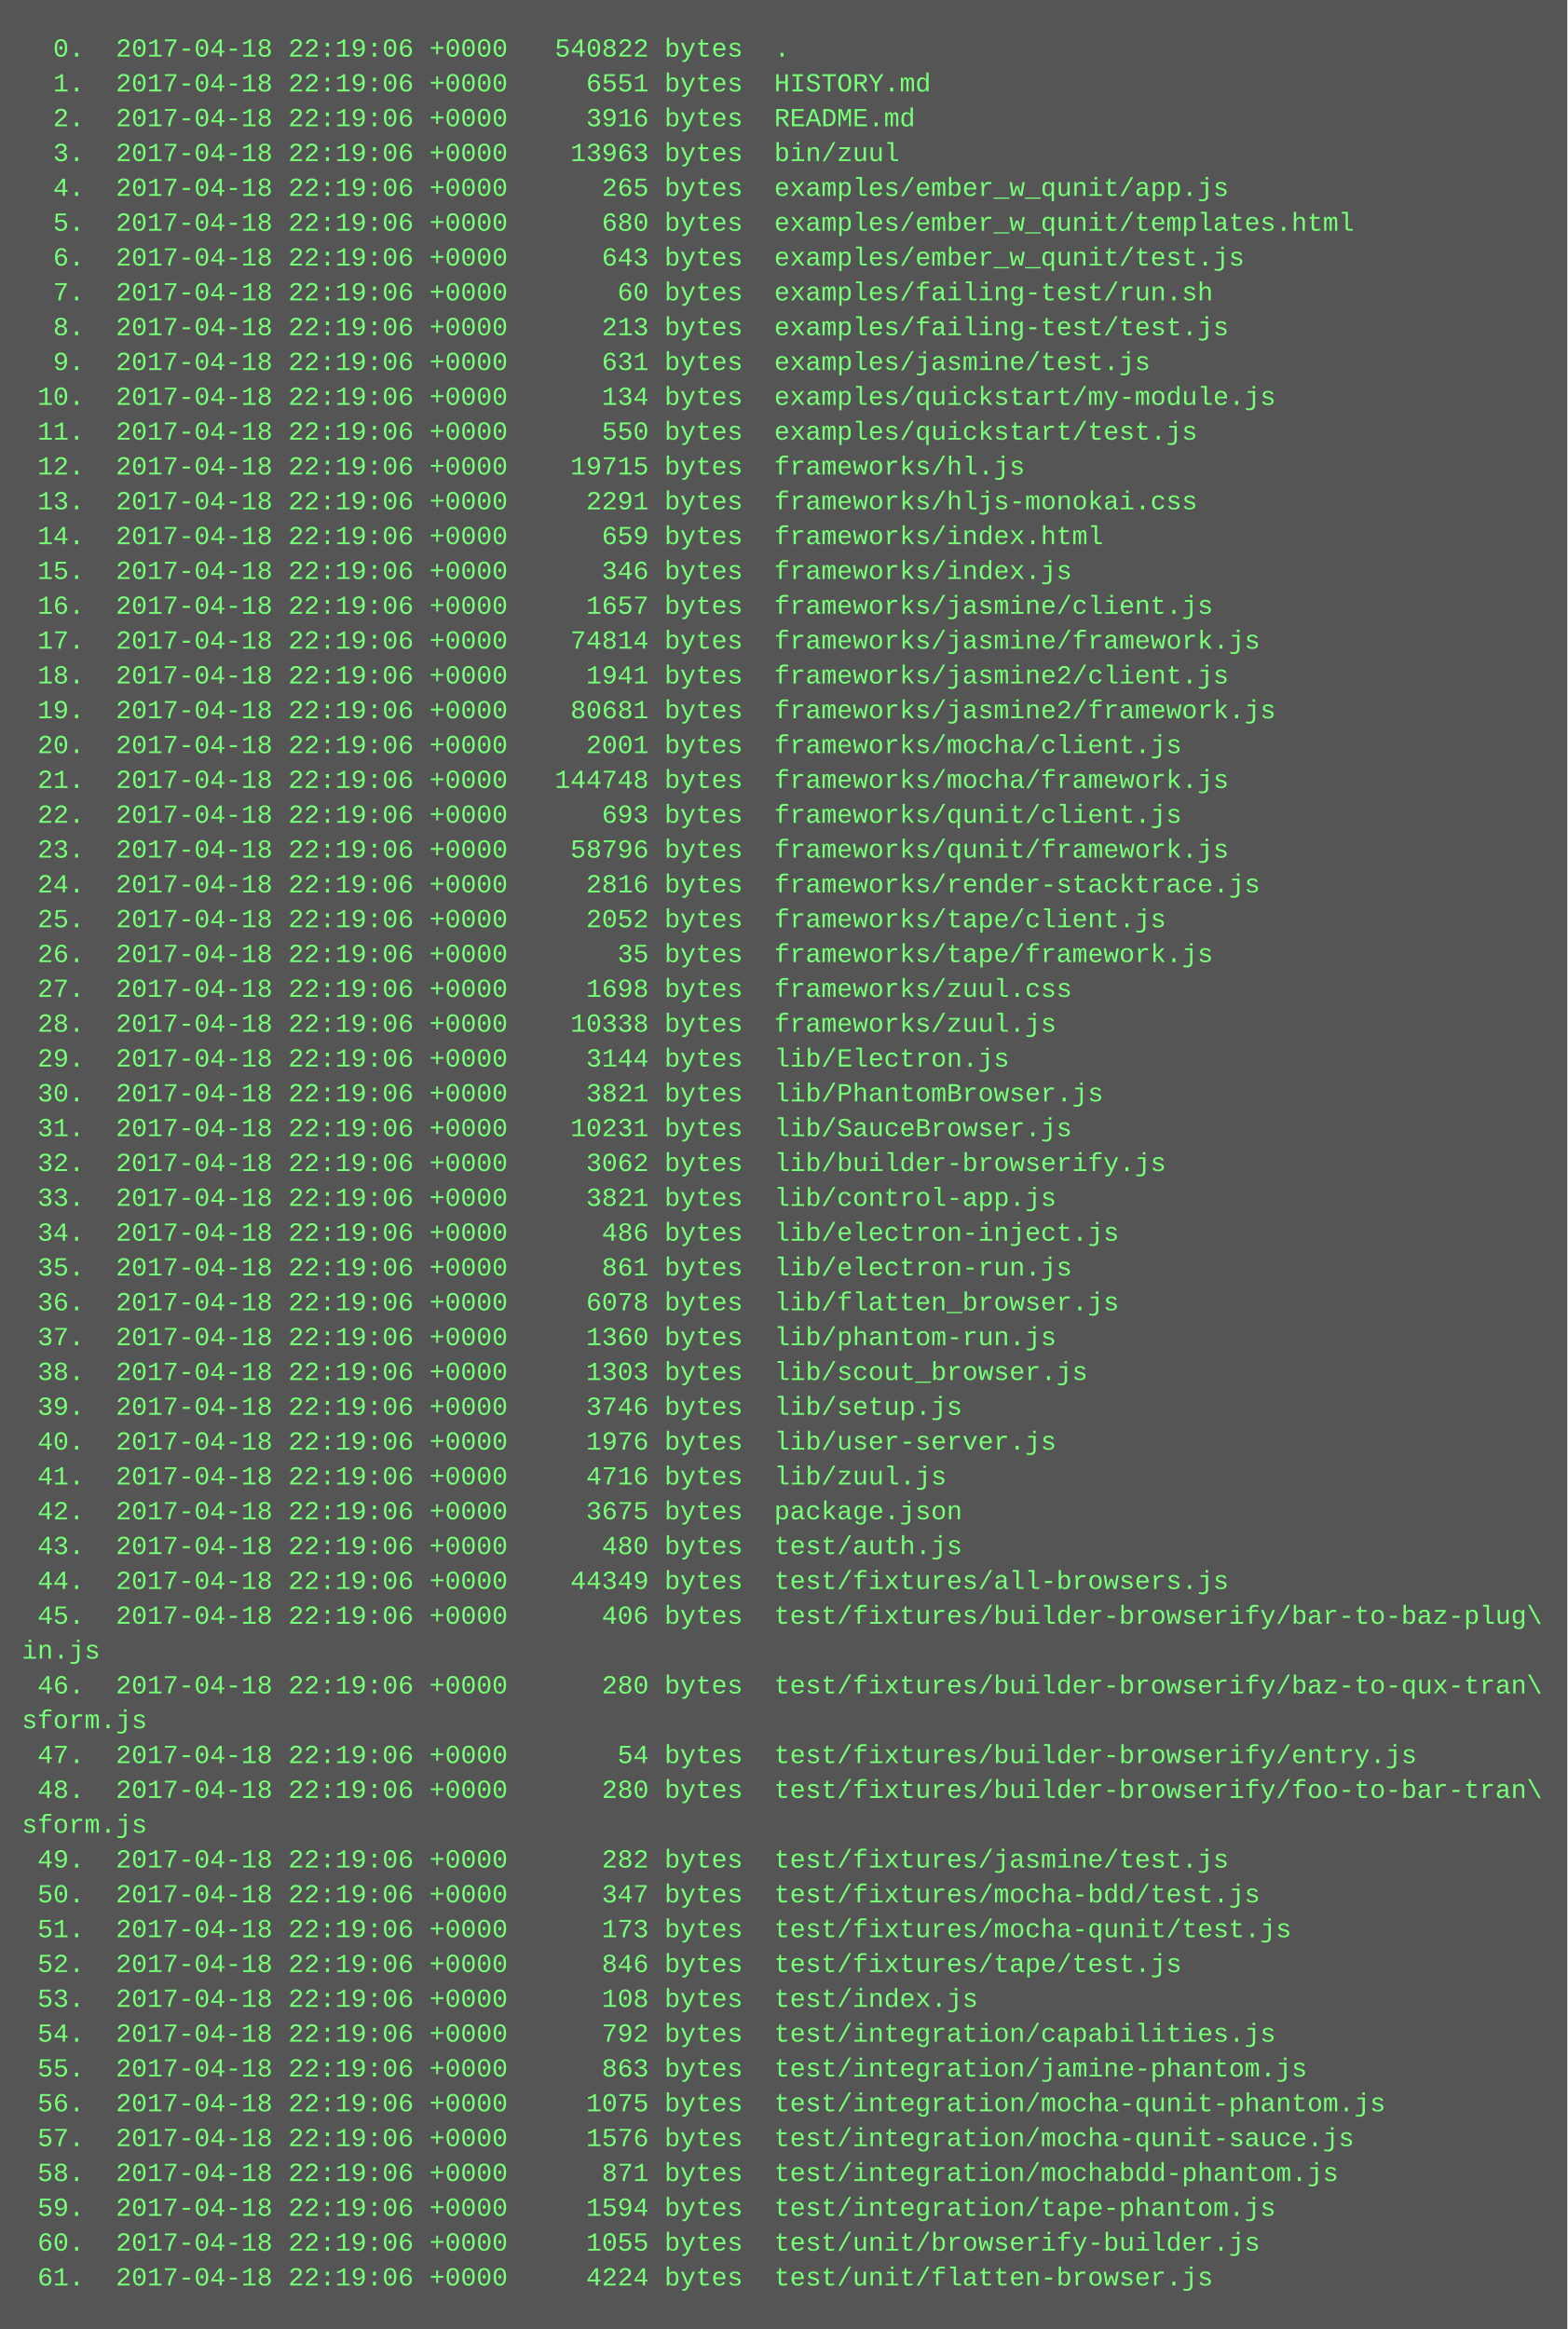
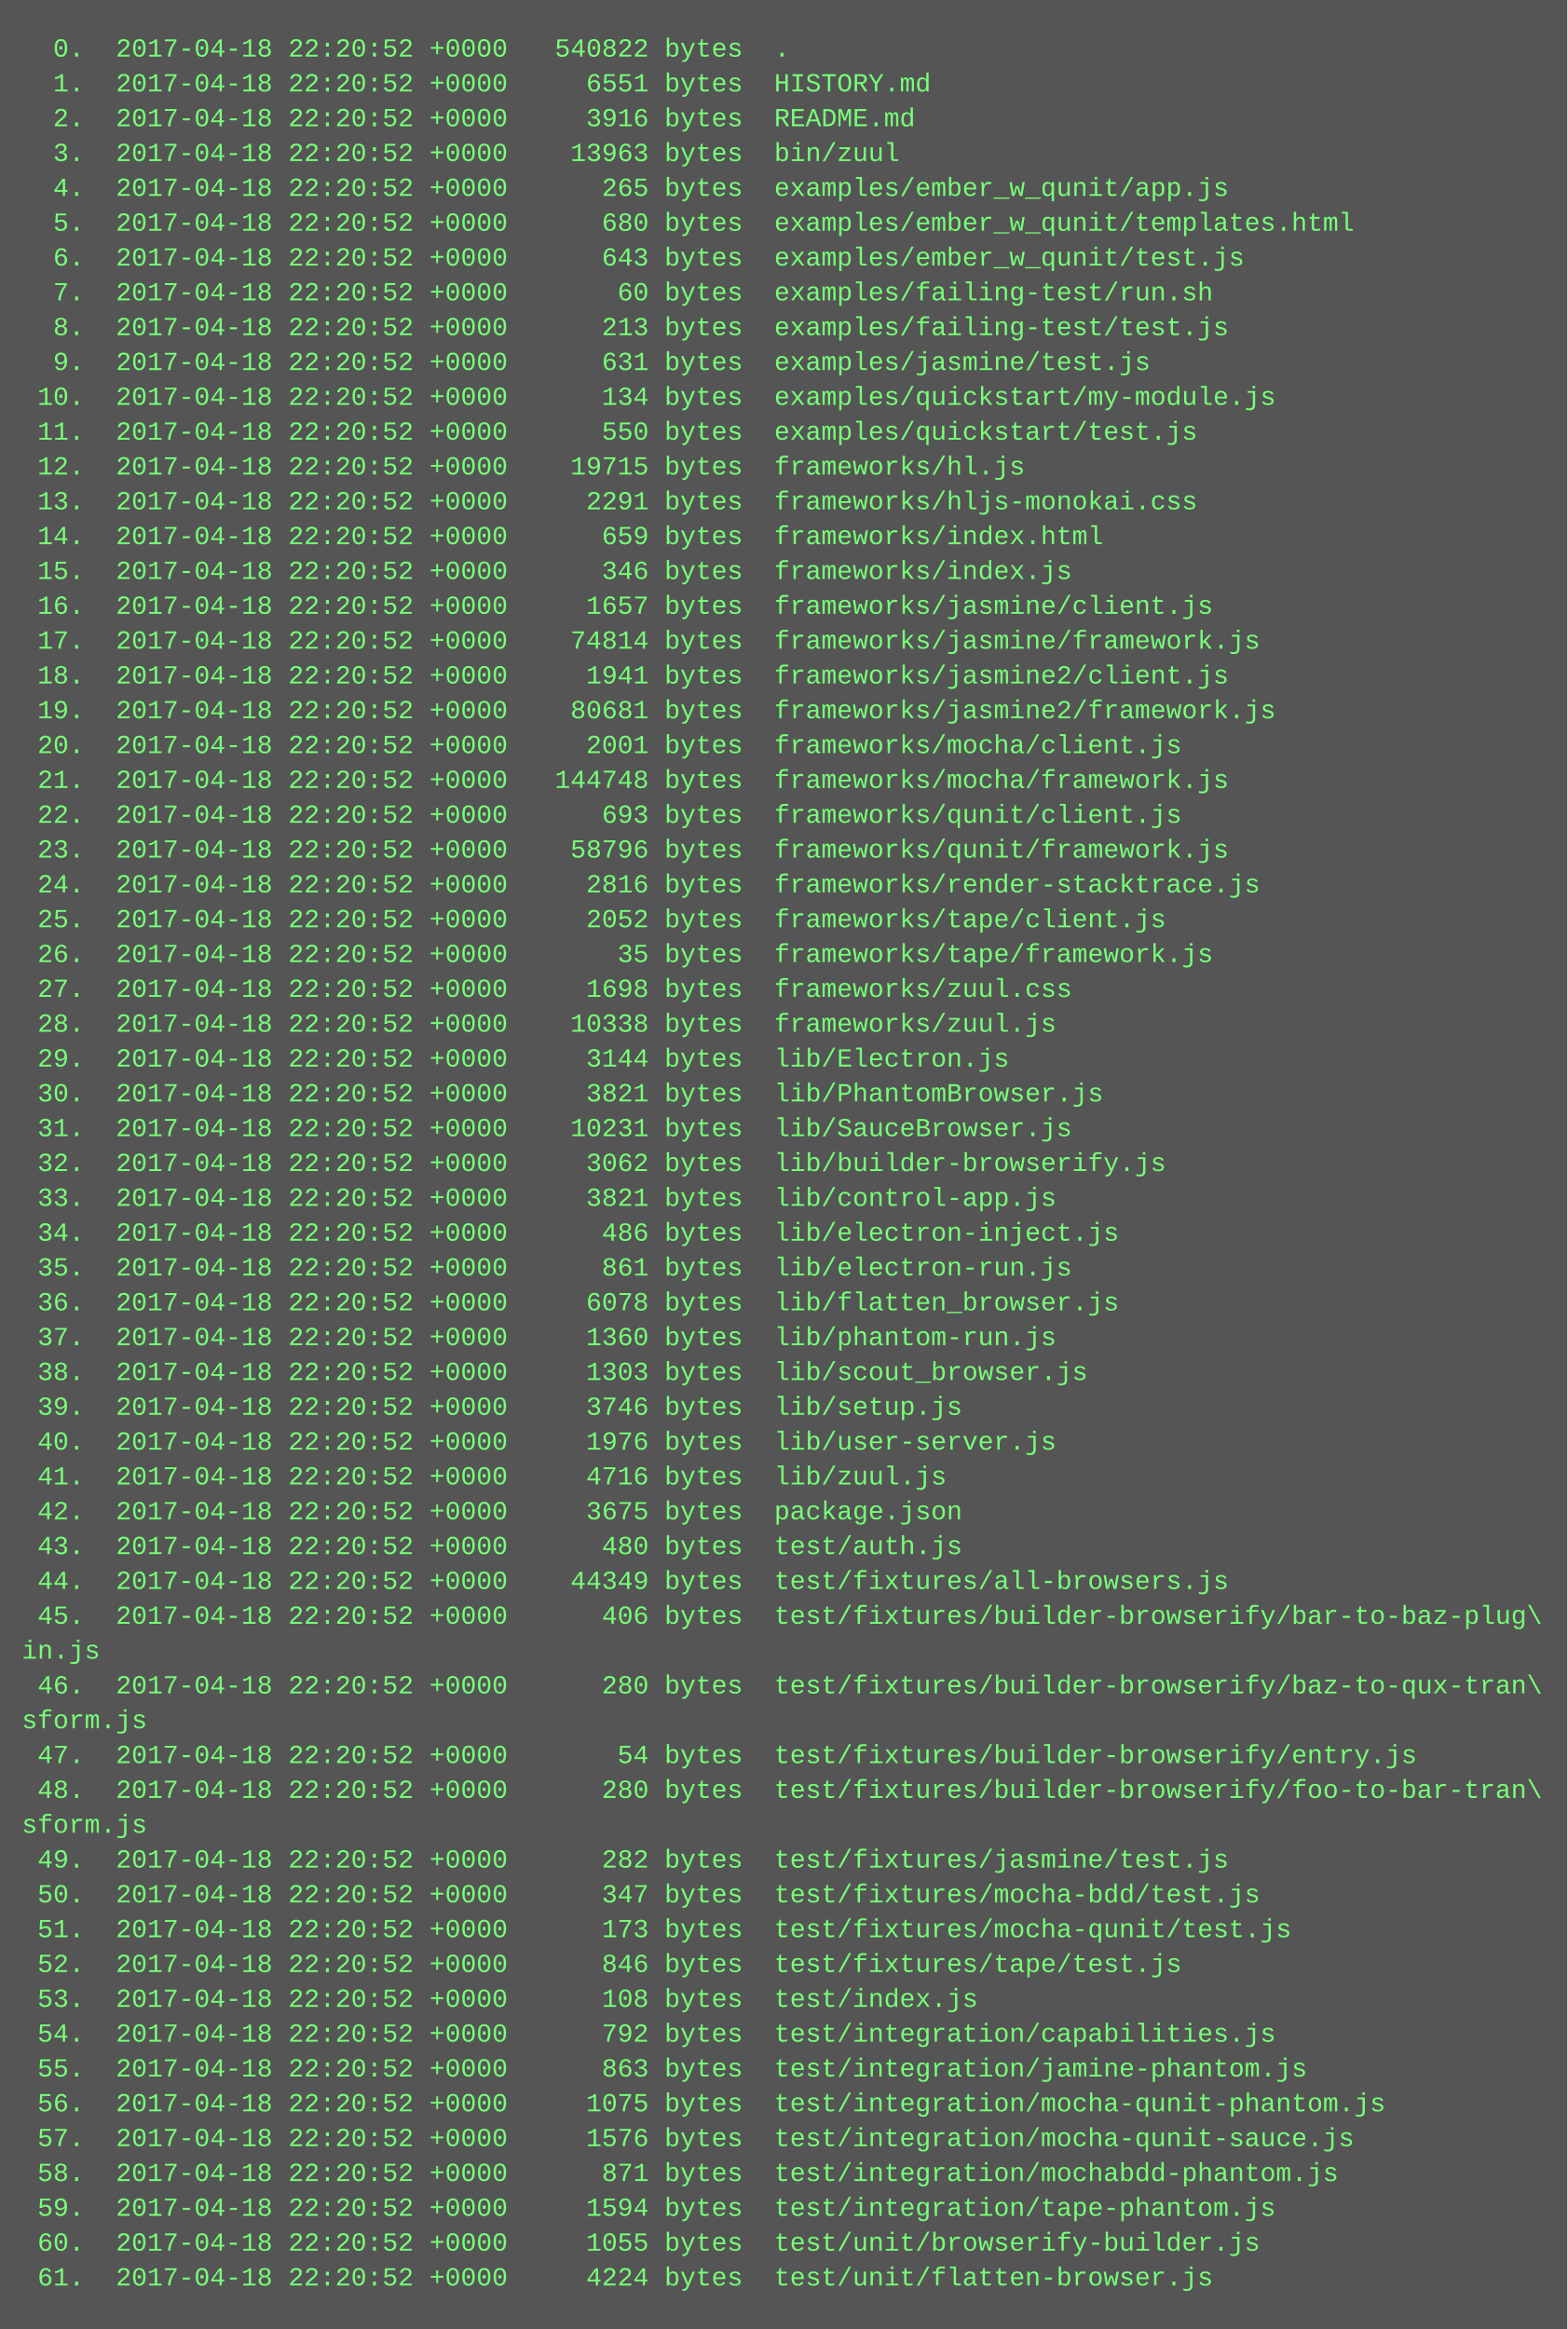
<svg xmlns="http://www.w3.org/2000/svg" height="1070" width="720">
  <rect height="1070" fill="#555" width="720" />
  <text fill="#7f7" font-family="Courier New" font-size="12" xml:space="preserve">
-     <tspan x="10" y="26">  0.  2017-04-18 22:19:06 +0000   540822 bytes  .</tspan>
-     <tspan x="10" y="42">  1.  2017-04-18 22:19:06 +0000     6551 bytes  HISTORY.md</tspan>
-     <tspan x="10" y="58">  2.  2017-04-18 22:19:06 +0000     3916 bytes  README.md</tspan>
-     <tspan x="10" y="74">  3.  2017-04-18 22:19:06 +0000    13963 bytes  bin/zuul</tspan>
-     <tspan x="10" y="90">  4.  2017-04-18 22:19:06 +0000      265 bytes  examples/ember_w_qunit/app.js</tspan>
-     <tspan x="10" y="106">  5.  2017-04-18 22:19:06 +0000      680 bytes  examples/ember_w_qunit/templates.html</tspan>
-     <tspan x="10" y="122">  6.  2017-04-18 22:19:06 +0000      643 bytes  examples/ember_w_qunit/test.js</tspan>
-     <tspan x="10" y="138">  7.  2017-04-18 22:19:06 +0000       60 bytes  examples/failing-test/run.sh</tspan>
-     <tspan x="10" y="154">  8.  2017-04-18 22:19:06 +0000      213 bytes  examples/failing-test/test.js</tspan>
-     <tspan x="10" y="170">  9.  2017-04-18 22:19:06 +0000      631 bytes  examples/jasmine/test.js</tspan>
-     <tspan x="10" y="186"> 10.  2017-04-18 22:19:06 +0000      134 bytes  examples/quickstart/my-module.js</tspan>
-     <tspan x="10" y="202"> 11.  2017-04-18 22:19:06 +0000      550 bytes  examples/quickstart/test.js</tspan>
-     <tspan x="10" y="218"> 12.  2017-04-18 22:19:06 +0000    19715 bytes  frameworks/hl.js</tspan>
-     <tspan x="10" y="234"> 13.  2017-04-18 22:19:06 +0000     2291 bytes  frameworks/hljs-monokai.css</tspan>
-     <tspan x="10" y="250"> 14.  2017-04-18 22:19:06 +0000      659 bytes  frameworks/index.html</tspan>
-     <tspan x="10" y="266"> 15.  2017-04-18 22:19:06 +0000      346 bytes  frameworks/index.js</tspan>
-     <tspan x="10" y="282"> 16.  2017-04-18 22:19:06 +0000     1657 bytes  frameworks/jasmine/client.js</tspan>
-     <tspan x="10" y="298"> 17.  2017-04-18 22:19:06 +0000    74814 bytes  frameworks/jasmine/framework.js</tspan>
-     <tspan x="10" y="314"> 18.  2017-04-18 22:19:06 +0000     1941 bytes  frameworks/jasmine2/client.js</tspan>
-     <tspan x="10" y="330"> 19.  2017-04-18 22:19:06 +0000    80681 bytes  frameworks/jasmine2/framework.js</tspan>
-     <tspan x="10" y="346"> 20.  2017-04-18 22:19:06 +0000     2001 bytes  frameworks/mocha/client.js</tspan>
-     <tspan x="10" y="362"> 21.  2017-04-18 22:19:06 +0000   144748 bytes  frameworks/mocha/framework.js</tspan>
-     <tspan x="10" y="378"> 22.  2017-04-18 22:19:06 +0000      693 bytes  frameworks/qunit/client.js</tspan>
-     <tspan x="10" y="394"> 23.  2017-04-18 22:19:06 +0000    58796 bytes  frameworks/qunit/framework.js</tspan>
-     <tspan x="10" y="410"> 24.  2017-04-18 22:19:06 +0000     2816 bytes  frameworks/render-stacktrace.js</tspan>
-     <tspan x="10" y="426"> 25.  2017-04-18 22:19:06 +0000     2052 bytes  frameworks/tape/client.js</tspan>
-     <tspan x="10" y="442"> 26.  2017-04-18 22:19:06 +0000       35 bytes  frameworks/tape/framework.js</tspan>
-     <tspan x="10" y="458"> 27.  2017-04-18 22:19:06 +0000     1698 bytes  frameworks/zuul.css</tspan>
-     <tspan x="10" y="474"> 28.  2017-04-18 22:19:06 +0000    10338 bytes  frameworks/zuul.js</tspan>
-     <tspan x="10" y="490"> 29.  2017-04-18 22:19:06 +0000     3144 bytes  lib/Electron.js</tspan>
-     <tspan x="10" y="506"> 30.  2017-04-18 22:19:06 +0000     3821 bytes  lib/PhantomBrowser.js</tspan>
-     <tspan x="10" y="522"> 31.  2017-04-18 22:19:06 +0000    10231 bytes  lib/SauceBrowser.js</tspan>
-     <tspan x="10" y="538"> 32.  2017-04-18 22:19:06 +0000     3062 bytes  lib/builder-browserify.js</tspan>
-     <tspan x="10" y="554"> 33.  2017-04-18 22:19:06 +0000     3821 bytes  lib/control-app.js</tspan>
-     <tspan x="10" y="570"> 34.  2017-04-18 22:19:06 +0000      486 bytes  lib/electron-inject.js</tspan>
-     <tspan x="10" y="586"> 35.  2017-04-18 22:19:06 +0000      861 bytes  lib/electron-run.js</tspan>
-     <tspan x="10" y="602"> 36.  2017-04-18 22:19:06 +0000     6078 bytes  lib/flatten_browser.js</tspan>
-     <tspan x="10" y="618"> 37.  2017-04-18 22:19:06 +0000     1360 bytes  lib/phantom-run.js</tspan>
-     <tspan x="10" y="634"> 38.  2017-04-18 22:19:06 +0000     1303 bytes  lib/scout_browser.js</tspan>
-     <tspan x="10" y="650"> 39.  2017-04-18 22:19:06 +0000     3746 bytes  lib/setup.js</tspan>
-     <tspan x="10" y="666"> 40.  2017-04-18 22:19:06 +0000     1976 bytes  lib/user-server.js</tspan>
-     <tspan x="10" y="682"> 41.  2017-04-18 22:19:06 +0000     4716 bytes  lib/zuul.js</tspan>
-     <tspan x="10" y="698"> 42.  2017-04-18 22:19:06 +0000     3675 bytes  package.json</tspan>
-     <tspan x="10" y="714"> 43.  2017-04-18 22:19:06 +0000      480 bytes  test/auth.js</tspan>
-     <tspan x="10" y="730"> 44.  2017-04-18 22:19:06 +0000    44349 bytes  test/fixtures/all-browsers.js</tspan>
-     <tspan x="10" y="746"> 45.  2017-04-18 22:19:06 +0000      406 bytes  test/fixtures/builder-browserify/bar-to-baz-plug\</tspan>
+     <tspan x="10" y="26">  0.  2017-04-18 22:20:52 +0000   540822 bytes  .</tspan>
+     <tspan x="10" y="42">  1.  2017-04-18 22:20:52 +0000     6551 bytes  HISTORY.md</tspan>
+     <tspan x="10" y="58">  2.  2017-04-18 22:20:52 +0000     3916 bytes  README.md</tspan>
+     <tspan x="10" y="74">  3.  2017-04-18 22:20:52 +0000    13963 bytes  bin/zuul</tspan>
+     <tspan x="10" y="90">  4.  2017-04-18 22:20:52 +0000      265 bytes  examples/ember_w_qunit/app.js</tspan>
+     <tspan x="10" y="106">  5.  2017-04-18 22:20:52 +0000      680 bytes  examples/ember_w_qunit/templates.html</tspan>
+     <tspan x="10" y="122">  6.  2017-04-18 22:20:52 +0000      643 bytes  examples/ember_w_qunit/test.js</tspan>
+     <tspan x="10" y="138">  7.  2017-04-18 22:20:52 +0000       60 bytes  examples/failing-test/run.sh</tspan>
+     <tspan x="10" y="154">  8.  2017-04-18 22:20:52 +0000      213 bytes  examples/failing-test/test.js</tspan>
+     <tspan x="10" y="170">  9.  2017-04-18 22:20:52 +0000      631 bytes  examples/jasmine/test.js</tspan>
+     <tspan x="10" y="186"> 10.  2017-04-18 22:20:52 +0000      134 bytes  examples/quickstart/my-module.js</tspan>
+     <tspan x="10" y="202"> 11.  2017-04-18 22:20:52 +0000      550 bytes  examples/quickstart/test.js</tspan>
+     <tspan x="10" y="218"> 12.  2017-04-18 22:20:52 +0000    19715 bytes  frameworks/hl.js</tspan>
+     <tspan x="10" y="234"> 13.  2017-04-18 22:20:52 +0000     2291 bytes  frameworks/hljs-monokai.css</tspan>
+     <tspan x="10" y="250"> 14.  2017-04-18 22:20:52 +0000      659 bytes  frameworks/index.html</tspan>
+     <tspan x="10" y="266"> 15.  2017-04-18 22:20:52 +0000      346 bytes  frameworks/index.js</tspan>
+     <tspan x="10" y="282"> 16.  2017-04-18 22:20:52 +0000     1657 bytes  frameworks/jasmine/client.js</tspan>
+     <tspan x="10" y="298"> 17.  2017-04-18 22:20:52 +0000    74814 bytes  frameworks/jasmine/framework.js</tspan>
+     <tspan x="10" y="314"> 18.  2017-04-18 22:20:52 +0000     1941 bytes  frameworks/jasmine2/client.js</tspan>
+     <tspan x="10" y="330"> 19.  2017-04-18 22:20:52 +0000    80681 bytes  frameworks/jasmine2/framework.js</tspan>
+     <tspan x="10" y="346"> 20.  2017-04-18 22:20:52 +0000     2001 bytes  frameworks/mocha/client.js</tspan>
+     <tspan x="10" y="362"> 21.  2017-04-18 22:20:52 +0000   144748 bytes  frameworks/mocha/framework.js</tspan>
+     <tspan x="10" y="378"> 22.  2017-04-18 22:20:52 +0000      693 bytes  frameworks/qunit/client.js</tspan>
+     <tspan x="10" y="394"> 23.  2017-04-18 22:20:52 +0000    58796 bytes  frameworks/qunit/framework.js</tspan>
+     <tspan x="10" y="410"> 24.  2017-04-18 22:20:52 +0000     2816 bytes  frameworks/render-stacktrace.js</tspan>
+     <tspan x="10" y="426"> 25.  2017-04-18 22:20:52 +0000     2052 bytes  frameworks/tape/client.js</tspan>
+     <tspan x="10" y="442"> 26.  2017-04-18 22:20:52 +0000       35 bytes  frameworks/tape/framework.js</tspan>
+     <tspan x="10" y="458"> 27.  2017-04-18 22:20:52 +0000     1698 bytes  frameworks/zuul.css</tspan>
+     <tspan x="10" y="474"> 28.  2017-04-18 22:20:52 +0000    10338 bytes  frameworks/zuul.js</tspan>
+     <tspan x="10" y="490"> 29.  2017-04-18 22:20:52 +0000     3144 bytes  lib/Electron.js</tspan>
+     <tspan x="10" y="506"> 30.  2017-04-18 22:20:52 +0000     3821 bytes  lib/PhantomBrowser.js</tspan>
+     <tspan x="10" y="522"> 31.  2017-04-18 22:20:52 +0000    10231 bytes  lib/SauceBrowser.js</tspan>
+     <tspan x="10" y="538"> 32.  2017-04-18 22:20:52 +0000     3062 bytes  lib/builder-browserify.js</tspan>
+     <tspan x="10" y="554"> 33.  2017-04-18 22:20:52 +0000     3821 bytes  lib/control-app.js</tspan>
+     <tspan x="10" y="570"> 34.  2017-04-18 22:20:52 +0000      486 bytes  lib/electron-inject.js</tspan>
+     <tspan x="10" y="586"> 35.  2017-04-18 22:20:52 +0000      861 bytes  lib/electron-run.js</tspan>
+     <tspan x="10" y="602"> 36.  2017-04-18 22:20:52 +0000     6078 bytes  lib/flatten_browser.js</tspan>
+     <tspan x="10" y="618"> 37.  2017-04-18 22:20:52 +0000     1360 bytes  lib/phantom-run.js</tspan>
+     <tspan x="10" y="634"> 38.  2017-04-18 22:20:52 +0000     1303 bytes  lib/scout_browser.js</tspan>
+     <tspan x="10" y="650"> 39.  2017-04-18 22:20:52 +0000     3746 bytes  lib/setup.js</tspan>
+     <tspan x="10" y="666"> 40.  2017-04-18 22:20:52 +0000     1976 bytes  lib/user-server.js</tspan>
+     <tspan x="10" y="682"> 41.  2017-04-18 22:20:52 +0000     4716 bytes  lib/zuul.js</tspan>
+     <tspan x="10" y="698"> 42.  2017-04-18 22:20:52 +0000     3675 bytes  package.json</tspan>
+     <tspan x="10" y="714"> 43.  2017-04-18 22:20:52 +0000      480 bytes  test/auth.js</tspan>
+     <tspan x="10" y="730"> 44.  2017-04-18 22:20:52 +0000    44349 bytes  test/fixtures/all-browsers.js</tspan>
+     <tspan x="10" y="746"> 45.  2017-04-18 22:20:52 +0000      406 bytes  test/fixtures/builder-browserify/bar-to-baz-plug\</tspan>
    <tspan x="10" y="762">in.js</tspan>
-     <tspan x="10" y="778"> 46.  2017-04-18 22:19:06 +0000      280 bytes  test/fixtures/builder-browserify/baz-to-qux-tran\</tspan>
+     <tspan x="10" y="778"> 46.  2017-04-18 22:20:52 +0000      280 bytes  test/fixtures/builder-browserify/baz-to-qux-tran\</tspan>
    <tspan x="10" y="794">sform.js</tspan>
-     <tspan x="10" y="810"> 47.  2017-04-18 22:19:06 +0000       54 bytes  test/fixtures/builder-browserify/entry.js</tspan>
-     <tspan x="10" y="826"> 48.  2017-04-18 22:19:06 +0000      280 bytes  test/fixtures/builder-browserify/foo-to-bar-tran\</tspan>
+     <tspan x="10" y="810"> 47.  2017-04-18 22:20:52 +0000       54 bytes  test/fixtures/builder-browserify/entry.js</tspan>
+     <tspan x="10" y="826"> 48.  2017-04-18 22:20:52 +0000      280 bytes  test/fixtures/builder-browserify/foo-to-bar-tran\</tspan>
    <tspan x="10" y="842">sform.js</tspan>
-     <tspan x="10" y="858"> 49.  2017-04-18 22:19:06 +0000      282 bytes  test/fixtures/jasmine/test.js</tspan>
-     <tspan x="10" y="874"> 50.  2017-04-18 22:19:06 +0000      347 bytes  test/fixtures/mocha-bdd/test.js</tspan>
-     <tspan x="10" y="890"> 51.  2017-04-18 22:19:06 +0000      173 bytes  test/fixtures/mocha-qunit/test.js</tspan>
-     <tspan x="10" y="906"> 52.  2017-04-18 22:19:06 +0000      846 bytes  test/fixtures/tape/test.js</tspan>
-     <tspan x="10" y="922"> 53.  2017-04-18 22:19:06 +0000      108 bytes  test/index.js</tspan>
-     <tspan x="10" y="938"> 54.  2017-04-18 22:19:06 +0000      792 bytes  test/integration/capabilities.js</tspan>
-     <tspan x="10" y="954"> 55.  2017-04-18 22:19:06 +0000      863 bytes  test/integration/jamine-phantom.js</tspan>
-     <tspan x="10" y="970"> 56.  2017-04-18 22:19:06 +0000     1075 bytes  test/integration/mocha-qunit-phantom.js</tspan>
-     <tspan x="10" y="986"> 57.  2017-04-18 22:19:06 +0000     1576 bytes  test/integration/mocha-qunit-sauce.js</tspan>
-     <tspan x="10" y="1002"> 58.  2017-04-18 22:19:06 +0000      871 bytes  test/integration/mochabdd-phantom.js</tspan>
-     <tspan x="10" y="1018"> 59.  2017-04-18 22:19:06 +0000     1594 bytes  test/integration/tape-phantom.js</tspan>
-     <tspan x="10" y="1034"> 60.  2017-04-18 22:19:06 +0000     1055 bytes  test/unit/browserify-builder.js</tspan>
-     <tspan x="10" y="1050"> 61.  2017-04-18 22:19:06 +0000     4224 bytes  test/unit/flatten-browser.js</tspan>
+     <tspan x="10" y="858"> 49.  2017-04-18 22:20:52 +0000      282 bytes  test/fixtures/jasmine/test.js</tspan>
+     <tspan x="10" y="874"> 50.  2017-04-18 22:20:52 +0000      347 bytes  test/fixtures/mocha-bdd/test.js</tspan>
+     <tspan x="10" y="890"> 51.  2017-04-18 22:20:52 +0000      173 bytes  test/fixtures/mocha-qunit/test.js</tspan>
+     <tspan x="10" y="906"> 52.  2017-04-18 22:20:52 +0000      846 bytes  test/fixtures/tape/test.js</tspan>
+     <tspan x="10" y="922"> 53.  2017-04-18 22:20:52 +0000      108 bytes  test/index.js</tspan>
+     <tspan x="10" y="938"> 54.  2017-04-18 22:20:52 +0000      792 bytes  test/integration/capabilities.js</tspan>
+     <tspan x="10" y="954"> 55.  2017-04-18 22:20:52 +0000      863 bytes  test/integration/jamine-phantom.js</tspan>
+     <tspan x="10" y="970"> 56.  2017-04-18 22:20:52 +0000     1075 bytes  test/integration/mocha-qunit-phantom.js</tspan>
+     <tspan x="10" y="986"> 57.  2017-04-18 22:20:52 +0000     1576 bytes  test/integration/mocha-qunit-sauce.js</tspan>
+     <tspan x="10" y="1002"> 58.  2017-04-18 22:20:52 +0000      871 bytes  test/integration/mochabdd-phantom.js</tspan>
+     <tspan x="10" y="1018"> 59.  2017-04-18 22:20:52 +0000     1594 bytes  test/integration/tape-phantom.js</tspan>
+     <tspan x="10" y="1034"> 60.  2017-04-18 22:20:52 +0000     1055 bytes  test/unit/browserify-builder.js</tspan>
+     <tspan x="10" y="1050"> 61.  2017-04-18 22:20:52 +0000     4224 bytes  test/unit/flatten-browser.js</tspan>
  </text>
</svg>
